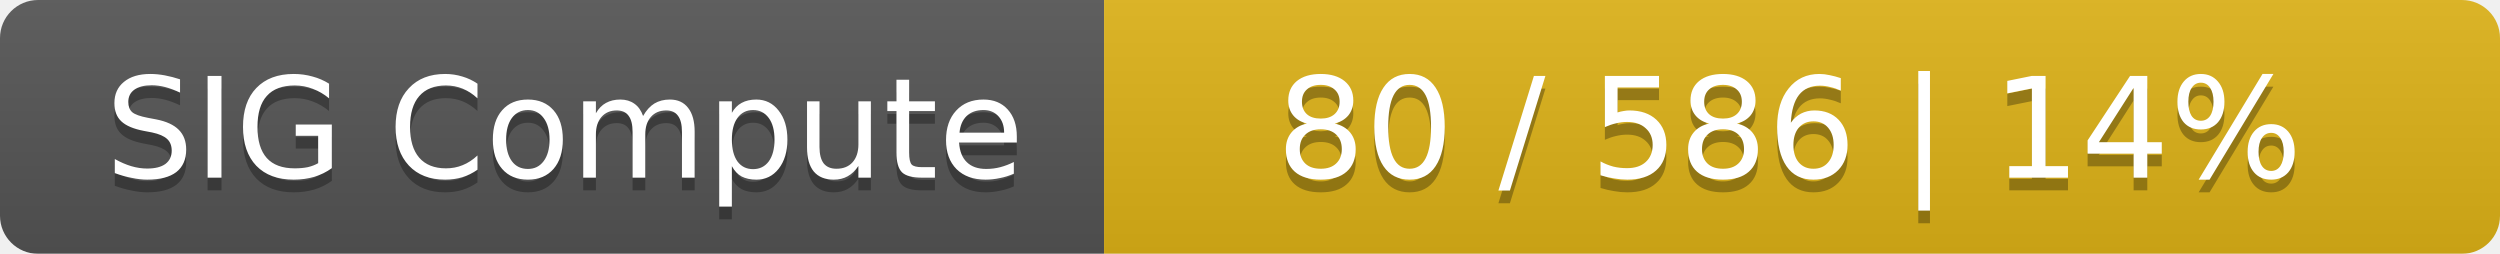
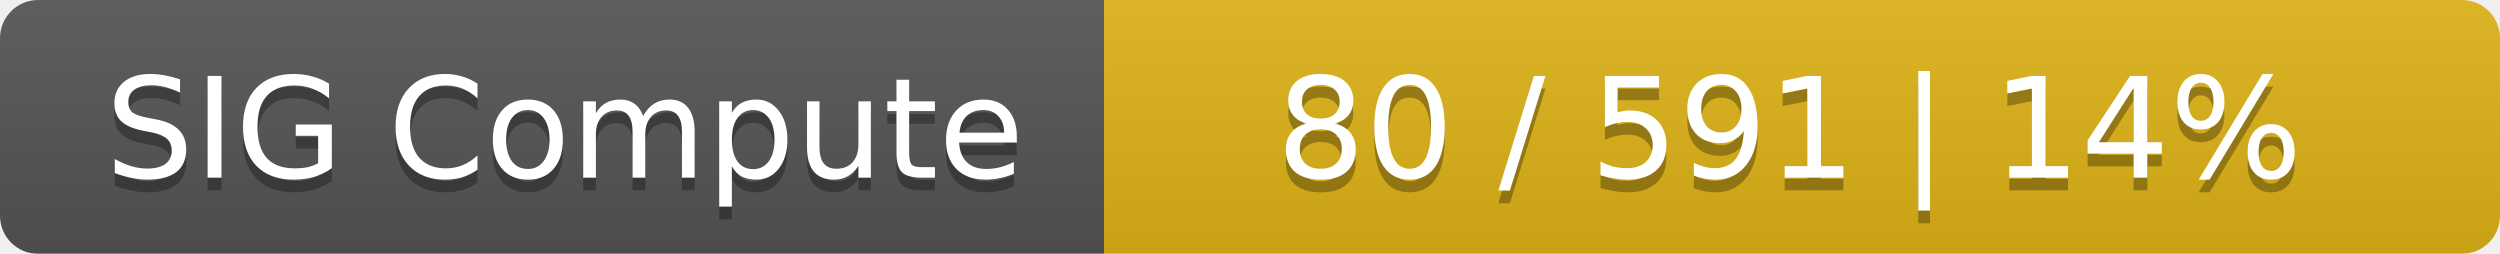
<svg xmlns="http://www.w3.org/2000/svg" width="197" height="20">
  <linearGradient id="smooth" x2="0" y2="100%">
    <stop offset="0" stop-color="#bbb" stop-opacity=".1" />
    <stop offset="1" stop-opacity=".1" />
  </linearGradient>
  <mask id="round">
    <rect width="197" height="20" rx="3" fill="#fff" />
  </mask>
  <g mask="url(#round)">
    <rect width="87" height="20" fill="#555" />
    <rect x="87" width="110" height="20" fill="#dfb317" />
    <rect width="197" height="20" fill="url(#smooth)" />
  </g>
  <g fill="#fff" text-anchor="middle" font-family="DejaVu Sans,Verdana,Geneva,sans-serif" font-size="11">
    <text x="44.5" y="15" fill="#010101" fill-opacity=".3">SIG Compute</text>
    <text x="44.5" y="14">SIG Compute</text>
-     <text x="141" y="15" fill="#010101" fill-opacity=".3">80 / 586    |    14%</text>
-     <text x="141" y="14">80 / 586    |    14%</text>
+     <text x="141" y="15" fill="#010101" fill-opacity=".3">80 / 591    |    14%</text>
+     <text x="141" y="14">80 / 591    |    14%</text>
  </g>
</svg>
